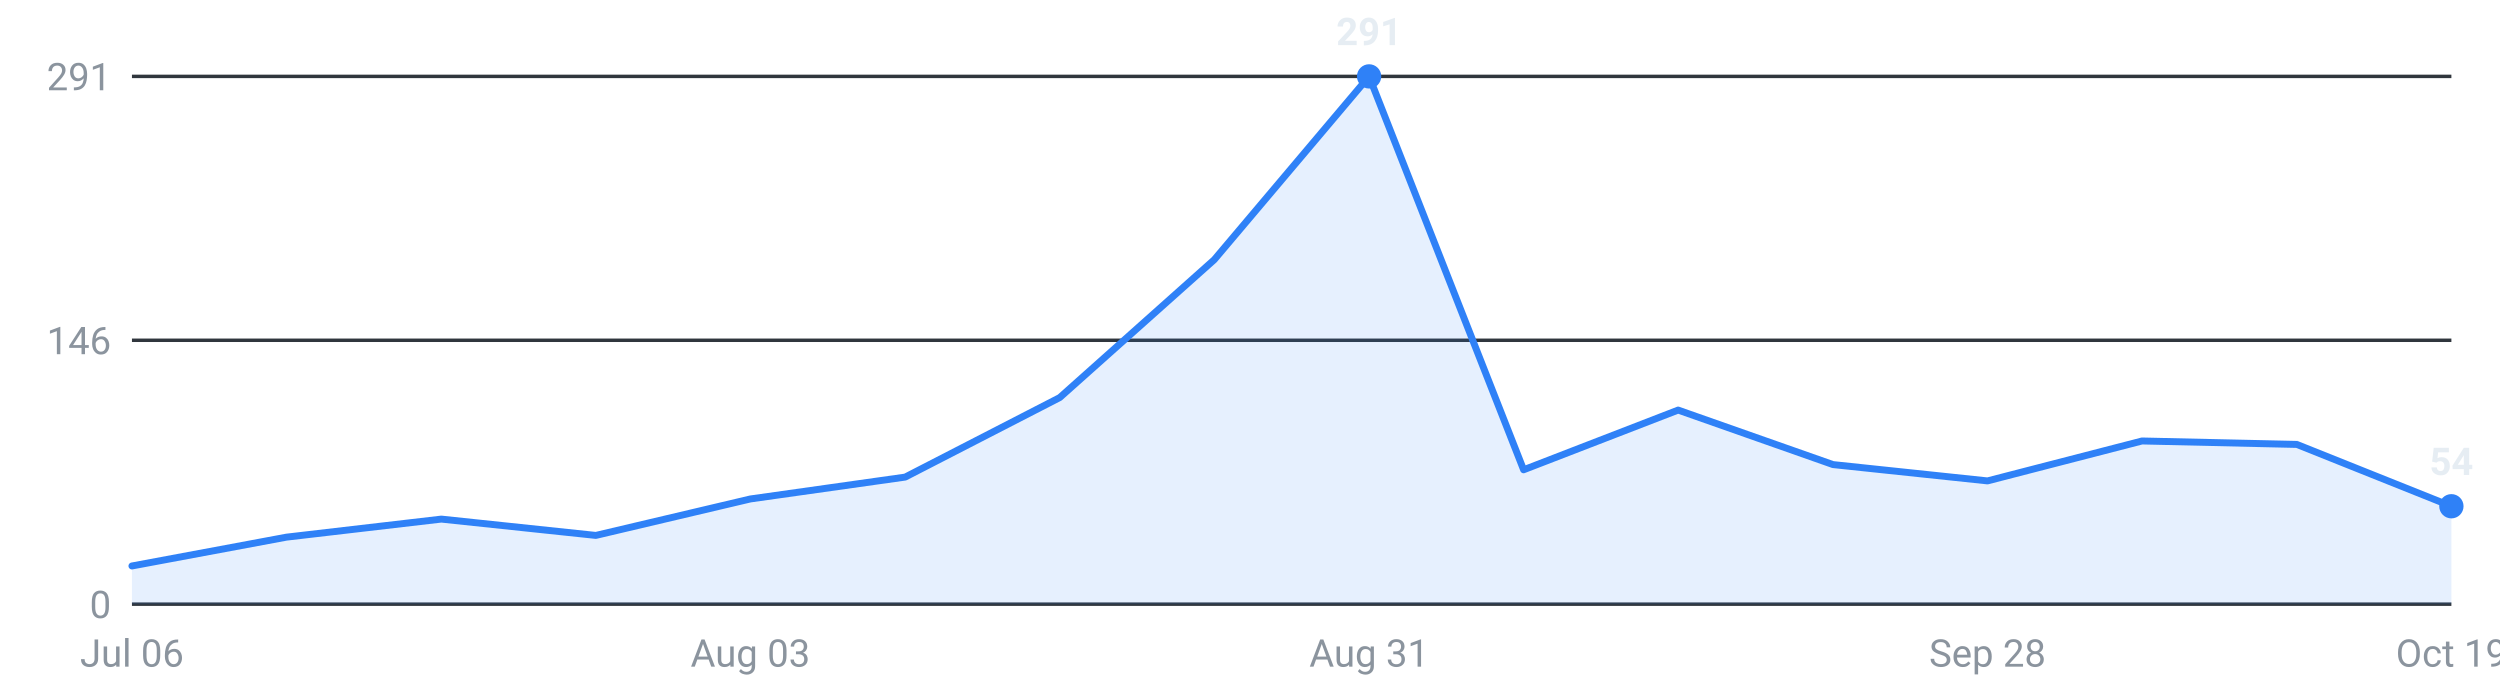
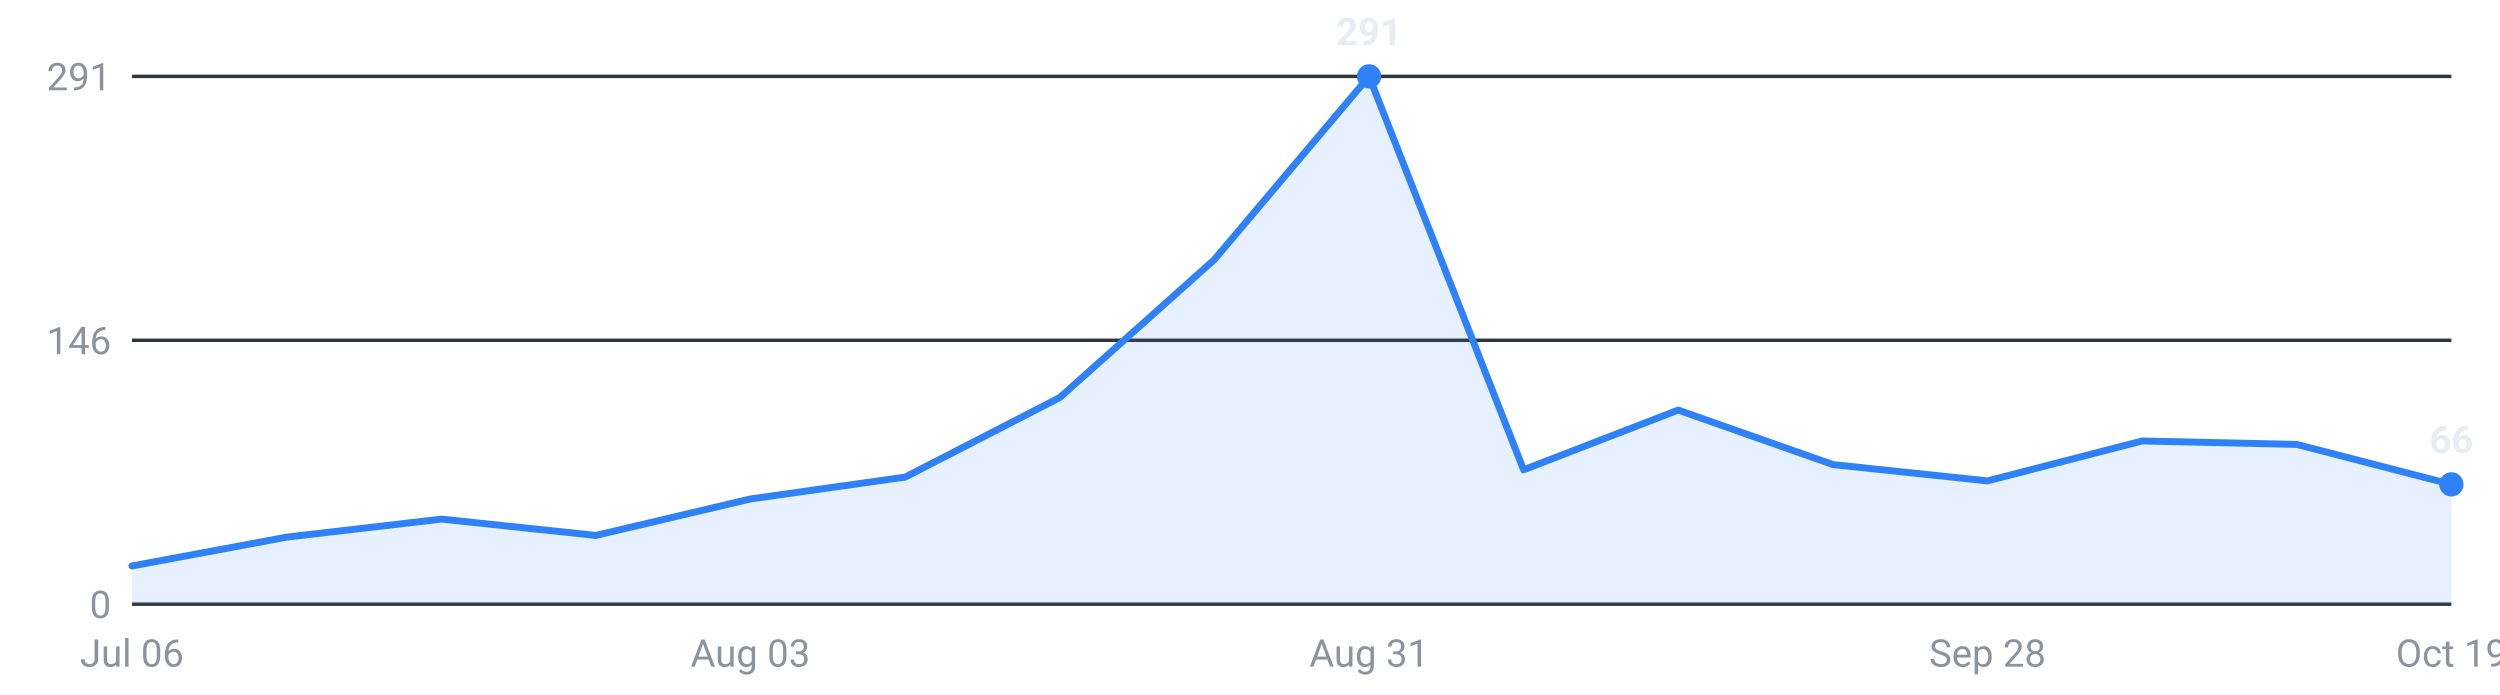
<svg xmlns="http://www.w3.org/2000/svg" viewBox="0 0 720 200" width="720" height="200" role="img" aria-label="Internships posted per week, last 16 weeks">
  <g font-family="-apple-system,Segoe UI,Roboto,sans-serif" font-size="11">
    <line x1="38" y1="174.0" x2="706" y2="174.0" stroke="#30363d" stroke-width="1" />
    <text x="32" y="178.0" text-anchor="end" fill="#8b949e">0</text>
    <line x1="38" y1="98.0" x2="706" y2="98.0" stroke="#30363d" stroke-width="1" />
    <text x="32" y="102.0" text-anchor="end" fill="#8b949e">146</text>
    <line x1="38" y1="22.0" x2="706" y2="22.0" stroke="#30363d" stroke-width="1" />
    <text x="32" y="26.0" text-anchor="end" fill="#8b949e">291</text>
-     <path d="M38.0,174 L38.0,163.0 L82.5,154.7 L127.1,149.5 L171.6,154.2 L216.1,143.7 L260.7,137.4 L305.2,114.5 L349.7,74.8 L394.3,22.0 L438.8,135.3 L483.3,118.1 L527.9,133.8 L572.4,138.5 L616.9,127.0 L661.5,128.0 L706.0,145.8 L706.0,174 Z" fill="#2f81f7" fill-opacity="0.12" />
-     <polyline points="38.0,163.0 82.5,154.7 127.1,149.5 171.6,154.2 216.1,143.7 260.7,137.4 305.2,114.5 349.7,74.8 394.3,22.0 438.8,135.3 483.3,118.1 527.9,133.8 572.4,138.5 616.9,127.0 661.5,128.0 706.0,145.8" fill="none" stroke="#2f81f7" stroke-width="2" stroke-linejoin="round" stroke-linecap="round" />
+     <path d="M38.0,174 L38.0,163.0 L82.5,154.7 L127.1,149.5 L171.6,154.2 L216.1,143.7 L260.7,137.4 L305.2,114.5 L349.7,74.8 L394.3,22.0 L438.8,135.3 L483.3,118.1 L527.9,133.8 L572.4,138.5 L616.9,127.0 L661.5,128.0 L706.0,139.5 L706.0,174 Z" fill="#2f81f7" fill-opacity="0.12" />
+     <polyline points="38.0,163.0 82.5,154.7 127.1,149.5 171.6,154.2 216.1,143.7 260.7,137.4 305.2,114.5 349.7,74.8 394.3,22.0 438.8,135.3 483.3,118.1 527.9,133.8 572.4,138.5 616.9,127.0 661.5,128.0 706.0,139.5" fill="none" stroke="#2f81f7" stroke-width="2" stroke-linejoin="round" stroke-linecap="round" />
    <circle cx="394.3" cy="22.0" r="3.5" fill="#2f81f7" />
    <text x="394.3" y="13.0" text-anchor="middle" fill="#e6edf3" font-weight="600">291</text>
-     <circle cx="706.0" cy="145.8" r="3.5" fill="#2f81f7" />
-     <text x="706.0" y="136.8" text-anchor="middle" fill="#e6edf3" font-weight="600">54</text>
+     <circle cx="706.0" cy="139.5" r="3.5" fill="#2f81f7" />
+     <text x="706.0" y="130.5" text-anchor="middle" fill="#e6edf3" font-weight="600">66</text>
    <text x="38.0" y="192" text-anchor="middle" fill="#8b949e">Jul 06</text>
    <text x="216.1" y="192" text-anchor="middle" fill="#8b949e">Aug 03</text>
    <text x="394.3" y="192" text-anchor="middle" fill="#8b949e">Aug 31</text>
    <text x="572.4" y="192" text-anchor="middle" fill="#8b949e">Sep 28</text>
    <text x="706.0" y="192" text-anchor="middle" fill="#8b949e">Oct 19</text>
  </g>
</svg>
